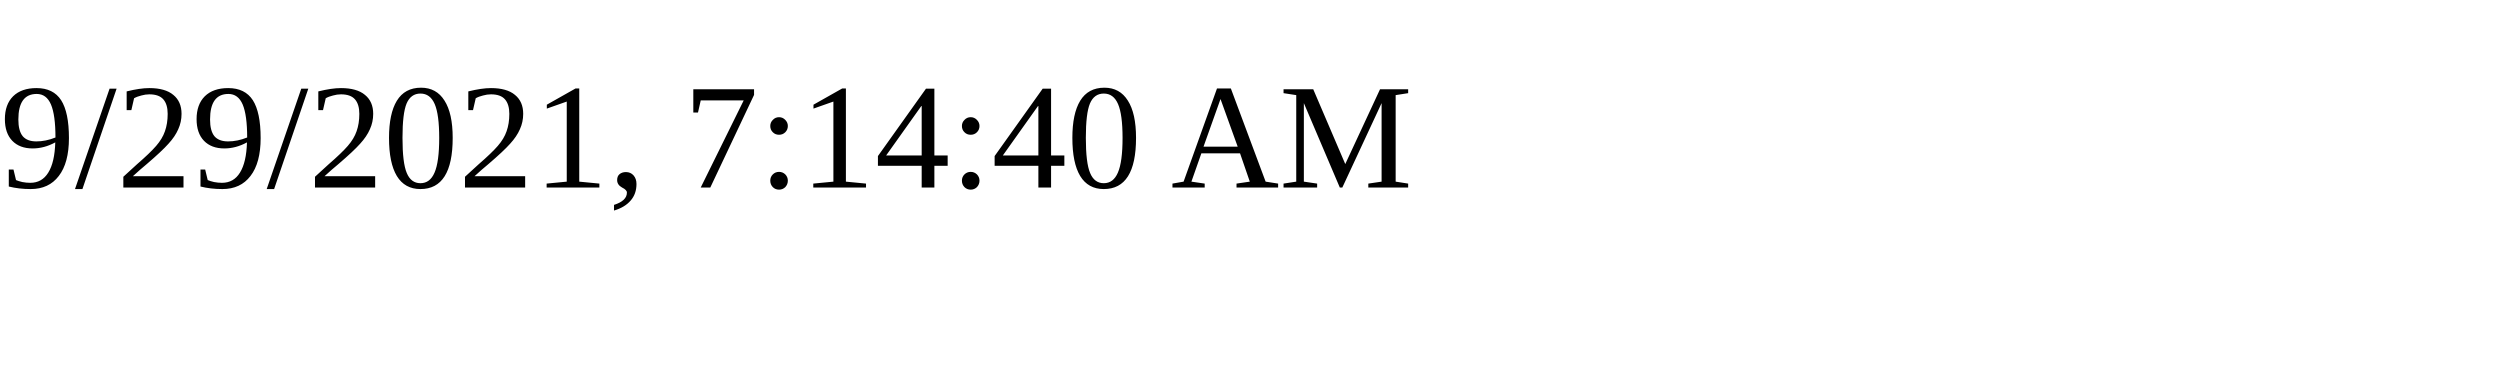
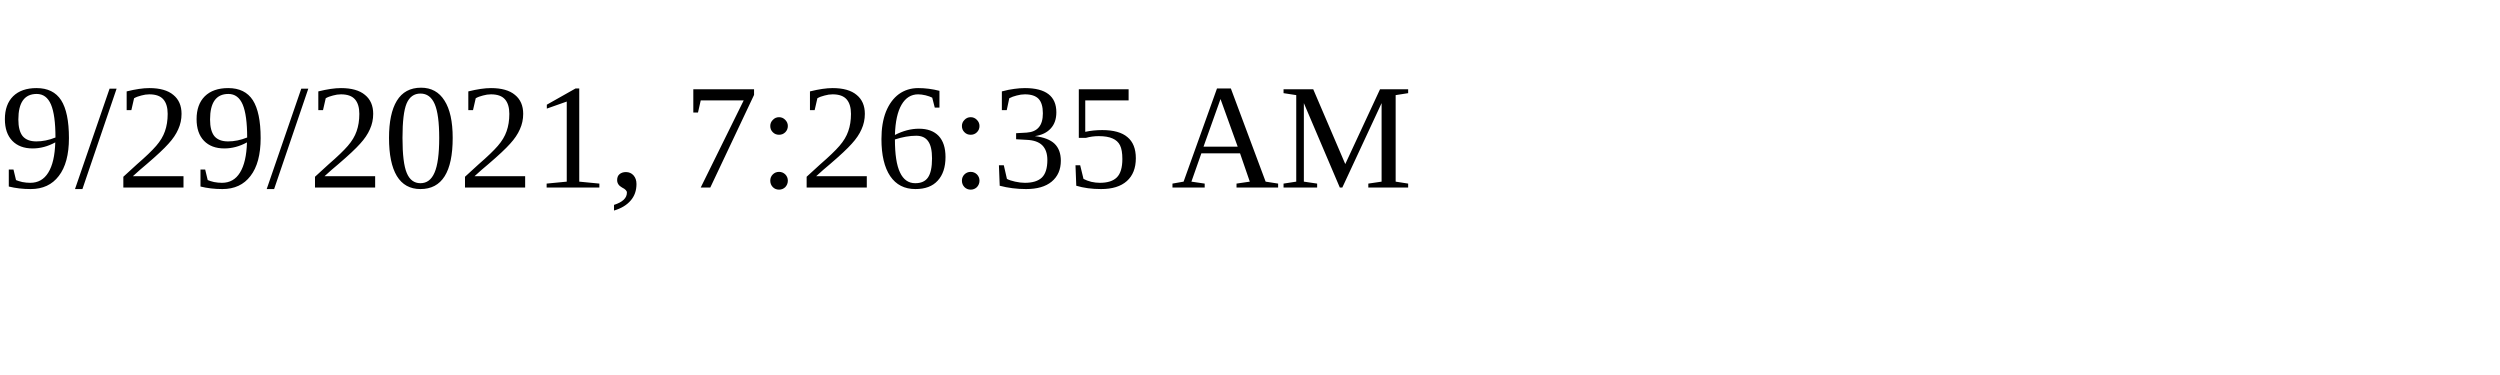
<svg xmlns="http://www.w3.org/2000/svg" height="30" width="200">
-   <text x="0" y="15">9/29/2021, 7:14:40 AM</text>
+   <text x="0" y="15">9/29/2021, 7:26:35 AM</text>
</svg>
